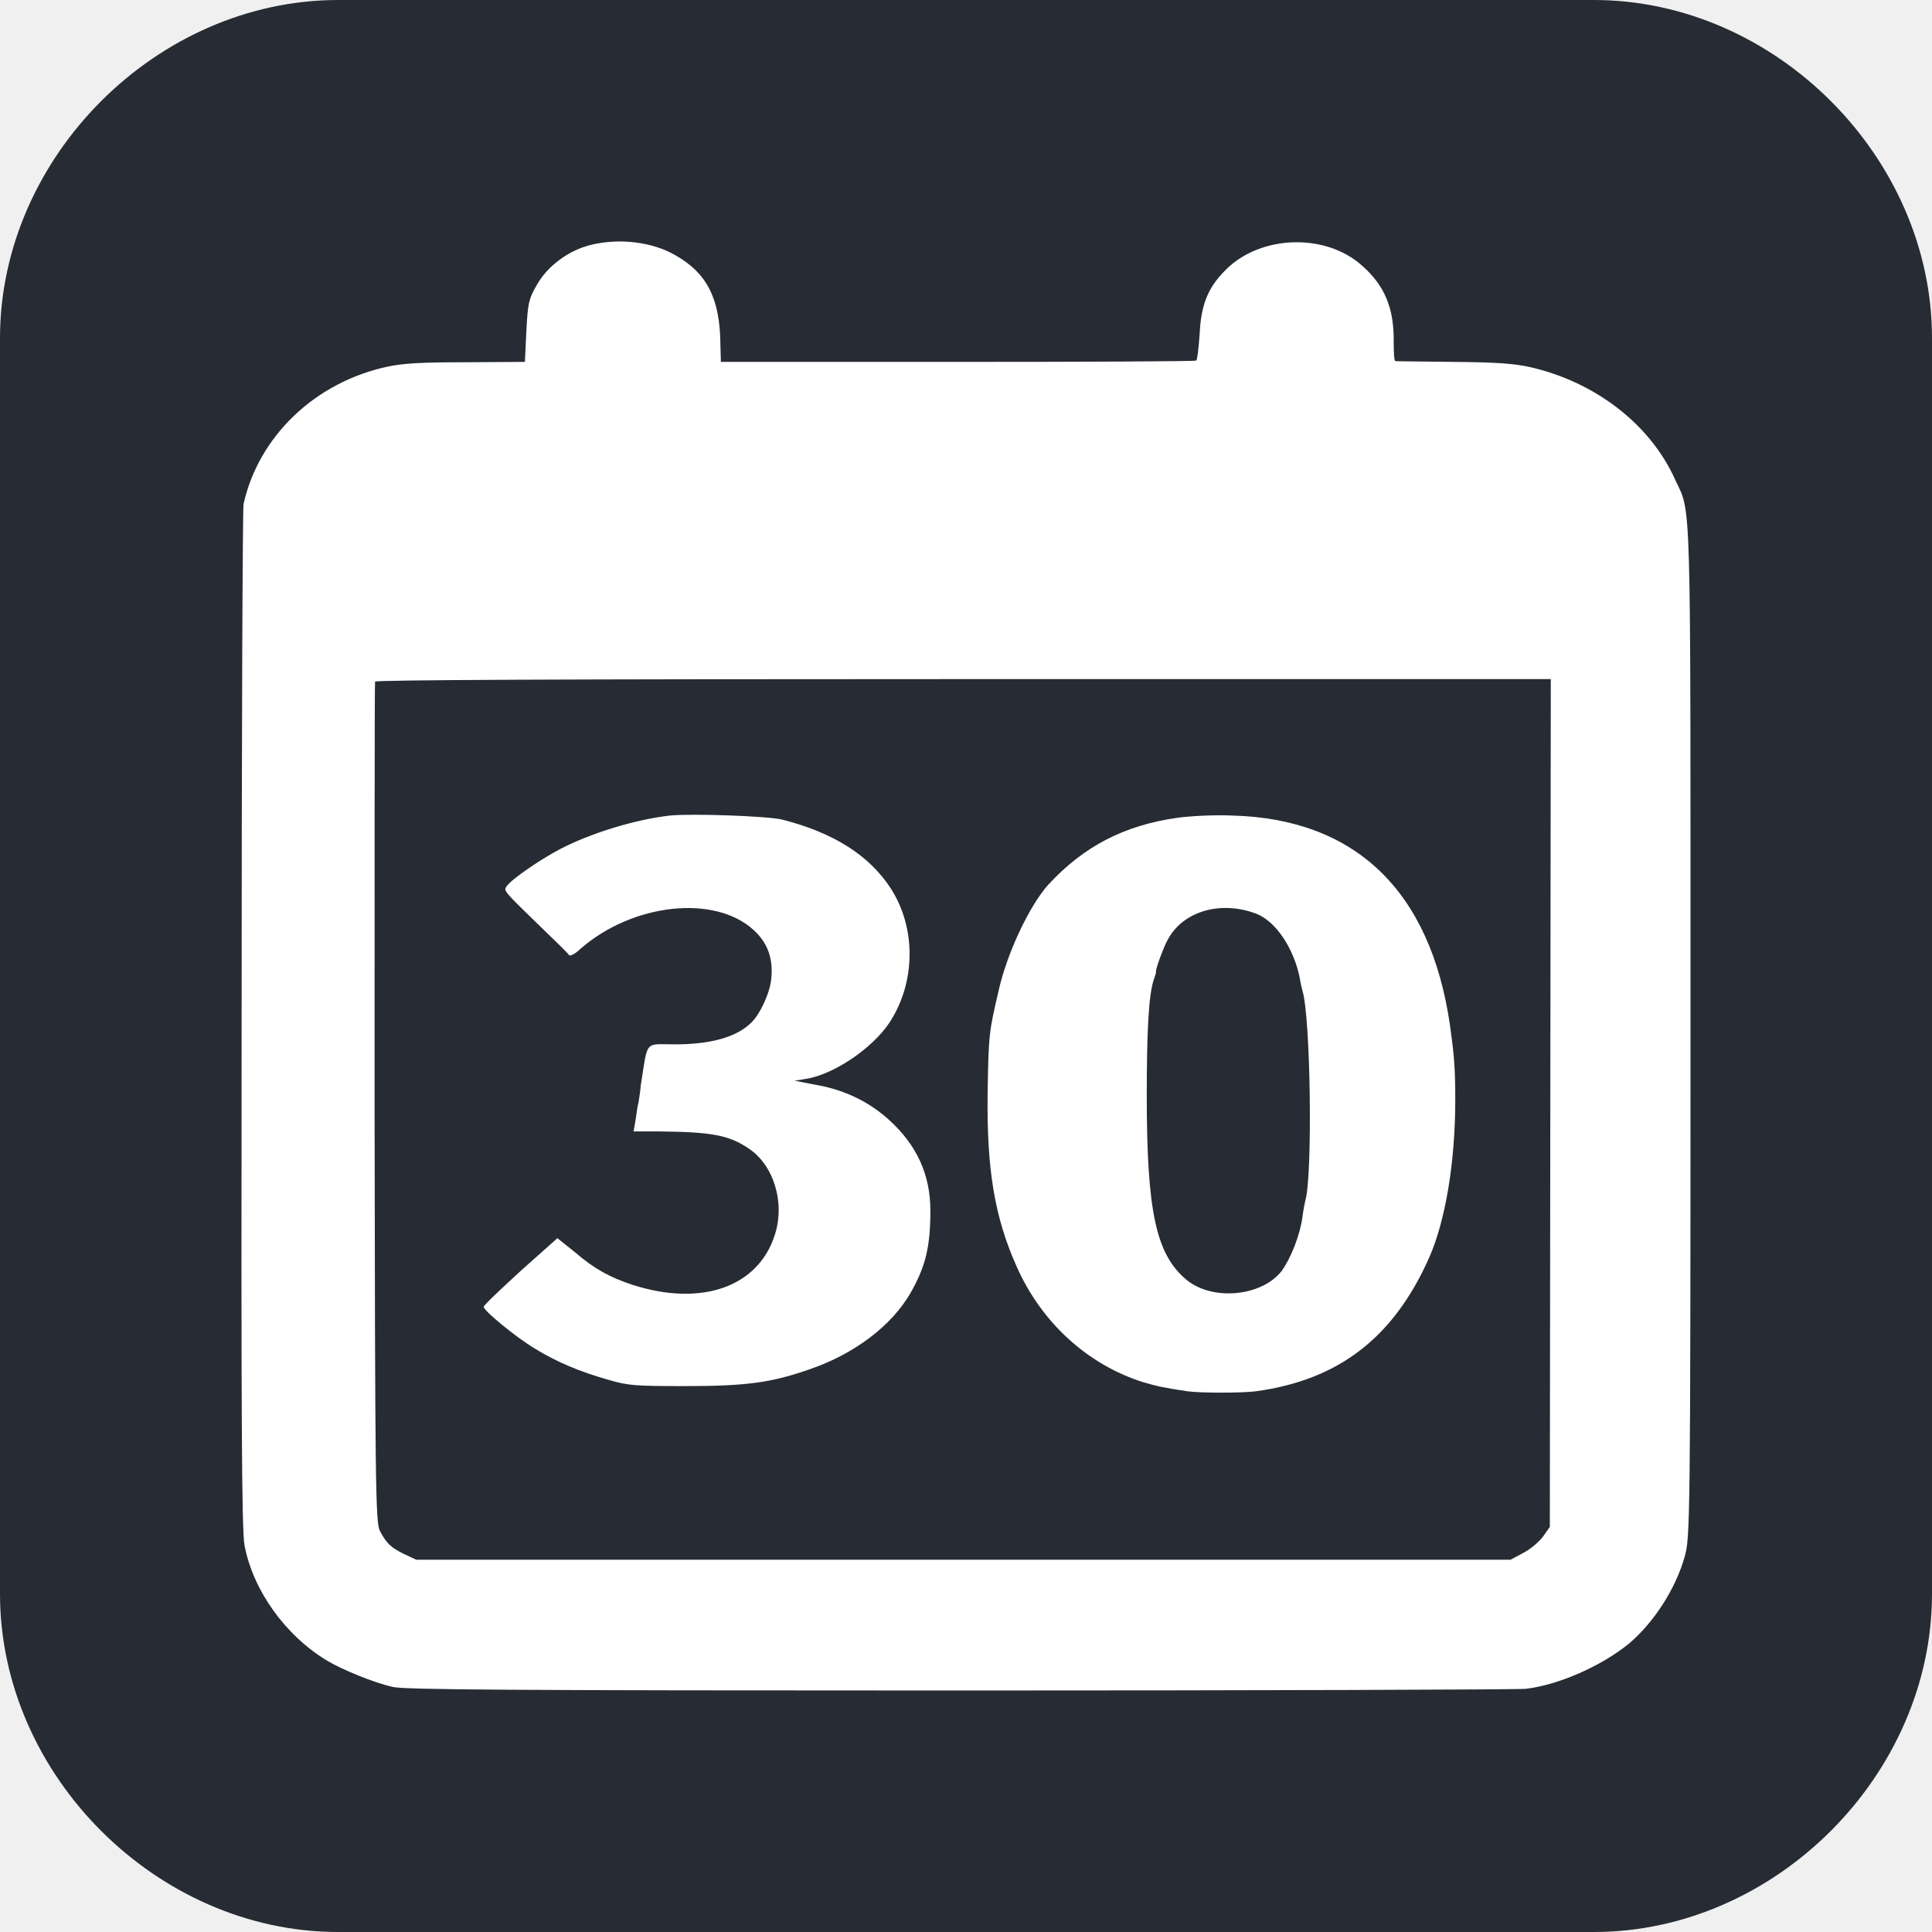
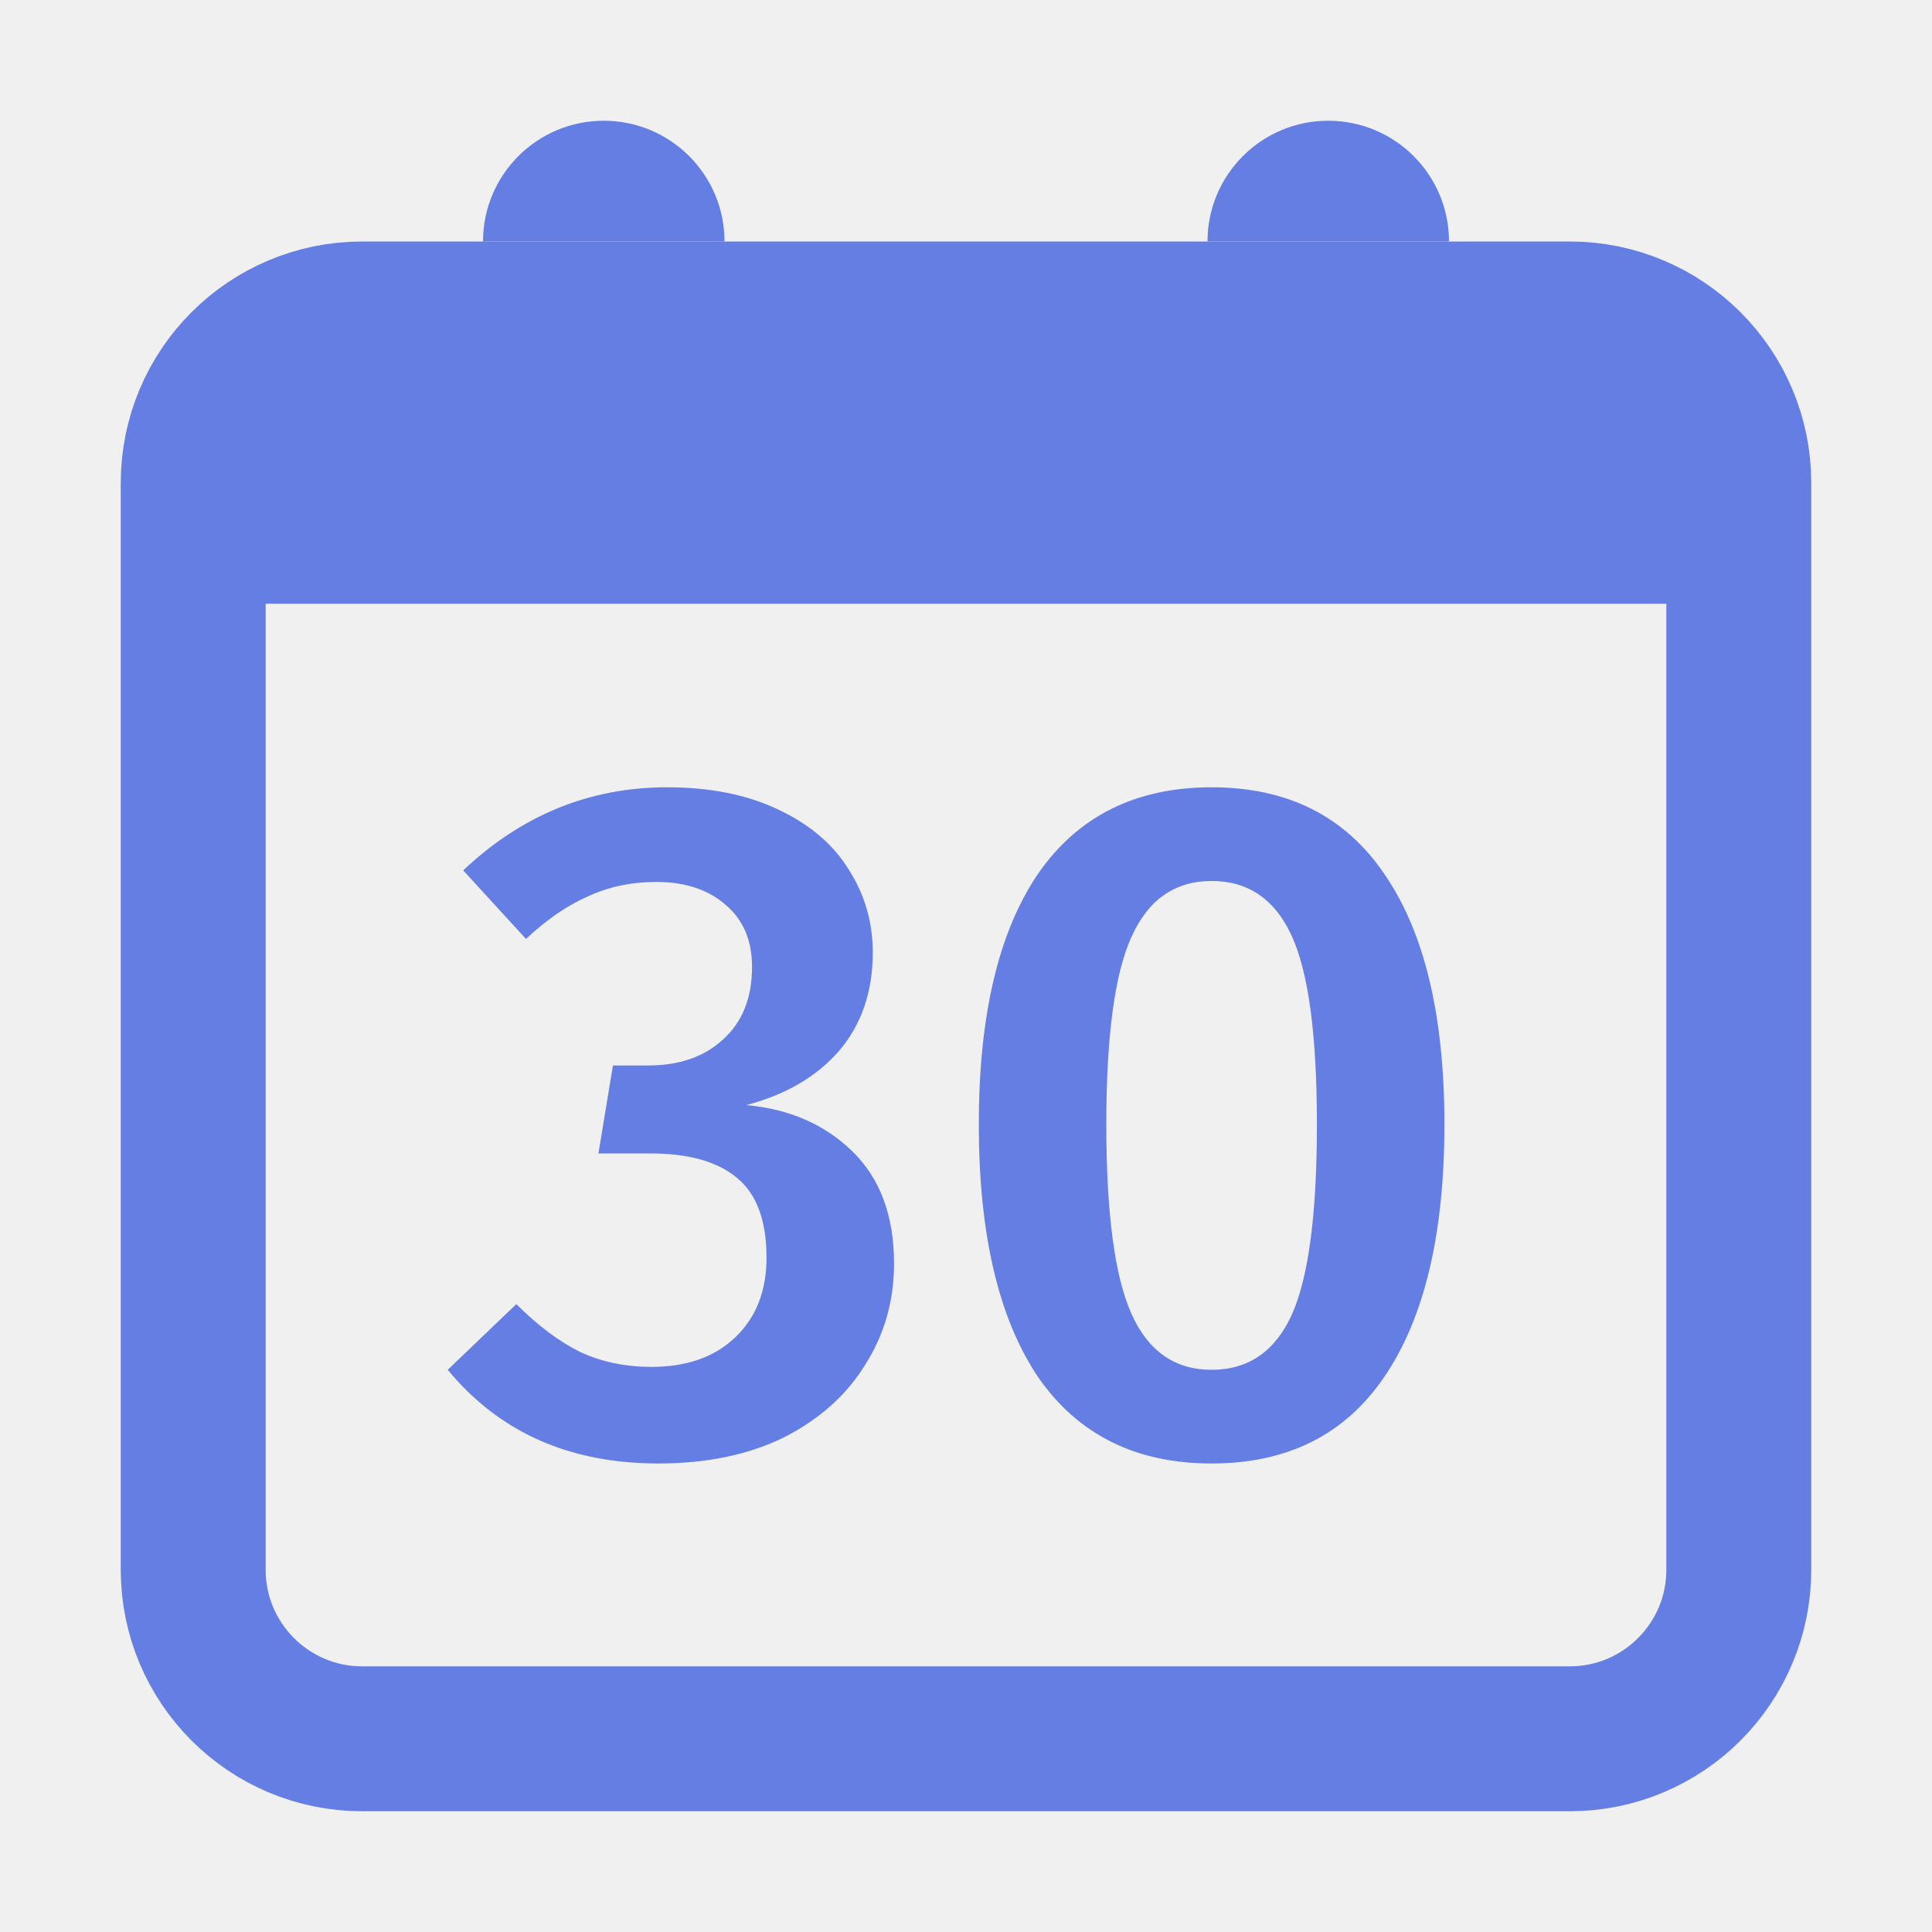
- <svg xmlns="http://www.w3.org/2000/svg" version="1.1" width="400" height="400" viewBox="0 0 16 16">
-   <path d="M2.8 0H13.2C14.7 0 16 1.3 16 2.8V13.2C16 14.7 14.7 16 13.2 16H2.8C1.3 16 0 14.7 0 13.2V2.8C0 1.3 1.3 0 2.8 0Z" fill="#272B33" />
-   <path d="M4.902 2.026C4.713 2.069 4.532 2.203 4.444 2.363C4.379 2.475 4.371 2.511 4.359 2.743L4.347 2.997L3.865 3C3.492 3 3.343 3.008 3.206 3.037C2.608 3.167 2.142 3.613 2.017 4.174C2.009 4.214 2.001 6.138 2.001 8.446C1.997 11.652 2.001 12.681 2.025 12.797C2.094 13.167 2.359 13.54 2.704 13.75C2.829 13.826 3.102 13.938 3.255 13.971C3.359 13.993 4.175 14 7.942 14C10.453 14 12.566 13.993 12.638 13.986C12.907 13.953 13.257 13.801 13.49 13.612C13.695 13.438 13.875 13.163 13.952 12.891C13.996 12.732 14 12.641 14 8.533C14 3.964 14.008 4.268 13.871 3.968C13.666 3.515 13.213 3.163 12.67 3.04C12.542 3.011 12.393 3 12.036 2.997C11.774 2.993 11.558 2.993 11.554 2.99C11.546 2.986 11.542 2.917 11.542 2.834C11.546 2.555 11.469 2.366 11.28 2.2C10.991 1.939 10.477 1.942 10.18 2.207C10.011 2.363 9.947 2.508 9.935 2.765C9.927 2.881 9.915 2.982 9.907 2.986C9.895 2.993 9.007 2.997 7.926 2.997H5.97L5.966 2.848C5.962 2.471 5.854 2.261 5.592 2.113C5.404 2.004 5.135 1.971 4.902 2.026ZM12.839 9.134L12.835 12.645L12.779 12.725C12.747 12.768 12.674 12.83 12.618 12.859L12.51 12.917H3.447L3.347 12.87C3.235 12.815 3.202 12.783 3.146 12.678C3.11 12.609 3.106 12.297 3.102 9.134C3.102 7.229 3.102 5.66 3.106 5.645C3.114 5.631 4.572 5.624 7.979 5.624H12.843L12.839 9.134Z" fill="white" />
-   <path d="M5.548 6.754C5.259 6.787 4.893 6.899 4.636 7.033C4.464 7.124 4.239 7.28 4.198 7.337C4.17 7.377 4.158 7.366 4.484 7.682C4.604 7.798 4.709 7.899 4.713 7.91C4.721 7.921 4.765 7.899 4.809 7.856C5.239 7.482 5.914 7.406 6.239 7.7C6.351 7.801 6.404 7.928 6.388 8.098C6.38 8.214 6.299 8.392 6.223 8.468C6.102 8.587 5.894 8.649 5.588 8.649C5.335 8.649 5.367 8.606 5.307 8.986C5.303 9.04 5.291 9.106 5.287 9.135C5.279 9.16 5.271 9.225 5.263 9.279L5.247 9.37H5.456C5.882 9.374 6.034 9.399 6.195 9.508C6.408 9.645 6.504 9.961 6.416 10.229C6.279 10.656 5.813 10.823 5.243 10.642C5.054 10.58 4.925 10.511 4.761 10.37L4.616 10.254L4.311 10.526C4.146 10.678 4.006 10.808 4.006 10.823C4.006 10.855 4.271 11.073 4.427 11.167C4.604 11.276 4.797 11.359 5.042 11.428C5.203 11.475 5.259 11.479 5.677 11.479C6.187 11.479 6.392 11.45 6.713 11.337C7.079 11.21 7.384 10.979 7.541 10.707C7.665 10.489 7.705 10.326 7.705 10.026C7.705 9.729 7.593 9.482 7.36 9.272C7.191 9.12 6.986 9.022 6.745 8.982L6.58 8.95L6.673 8.935C6.906 8.899 7.223 8.682 7.364 8.472C7.585 8.138 7.589 7.685 7.376 7.356C7.199 7.084 6.902 6.895 6.476 6.787C6.351 6.758 5.729 6.736 5.548 6.754Z" fill="white" />
-   <path d="M9.754 6.772C9.312 6.834 8.975 7.008 8.681 7.327C8.525 7.501 8.336 7.899 8.268 8.214C8.191 8.544 8.187 8.566 8.179 9.051C8.171 9.682 8.236 10.08 8.42 10.49C8.625 10.953 9.007 11.301 9.465 11.446C9.577 11.479 9.638 11.493 9.834 11.522C9.935 11.537 10.288 11.537 10.401 11.522C11.088 11.428 11.541 11.077 11.835 10.417C11.971 10.109 12.052 9.624 12.052 9.106C12.052 8.83 12.04 8.722 12.008 8.49C11.847 7.377 11.224 6.78 10.204 6.754C10.059 6.747 9.858 6.758 9.754 6.772ZM10.401 7.566C10.565 7.627 10.718 7.856 10.766 8.109C10.77 8.142 10.782 8.185 10.786 8.203C10.855 8.424 10.871 9.743 10.81 9.943C10.806 9.957 10.794 10.019 10.786 10.08C10.766 10.229 10.69 10.421 10.614 10.526C10.449 10.736 10.047 10.776 9.83 10.602C9.573 10.392 9.497 10.033 9.497 9.073C9.497 8.533 9.513 8.247 9.553 8.12C9.565 8.084 9.577 8.051 9.573 8.048C9.569 8.026 9.638 7.838 9.674 7.776C9.802 7.544 10.111 7.457 10.401 7.566Z" fill="white" />
+ <svg xmlns="http://www.w3.org/2000/svg" width="32" height="32" viewBox="0 0 32 32" fill="none">
+   <rect x="3.2" y="5.2" width="25.6" height="23.6" rx="2.8" stroke="#657EE4" stroke-width="2.4" />
+   <path d="M11.048 13.04C11.763 13.04 12.376 13.163 12.888 13.408C13.411 13.653 13.8 13.984 14.056 14.4C14.323 14.816 14.456 15.275 14.456 15.776C14.456 16.427 14.269 16.971 13.896 17.408C13.523 17.835 13.011 18.133 12.36 18.304C13.075 18.368 13.661 18.624 14.12 19.072C14.579 19.52 14.808 20.139 14.808 20.928C14.808 21.547 14.648 22.107 14.328 22.608C14.019 23.109 13.571 23.509 12.984 23.808C12.397 24.096 11.704 24.24 10.904 24.24C9.432 24.24 8.269 23.723 7.416 22.688L8.552 21.6C8.915 21.963 9.272 22.229 9.624 22.4C9.976 22.56 10.365 22.64 10.792 22.64C11.368 22.64 11.827 22.48 12.168 22.16C12.52 21.829 12.696 21.387 12.696 20.832C12.696 20.213 12.531 19.771 12.2 19.504C11.88 19.237 11.4 19.104 10.76 19.104H9.912L10.152 17.648H10.728C11.251 17.648 11.667 17.504 11.976 17.216C12.296 16.928 12.456 16.528 12.456 16.016C12.456 15.579 12.312 15.237 12.024 14.992C11.736 14.736 11.352 14.608 10.872 14.608C10.456 14.608 10.077 14.688 9.736 14.848C9.395 14.997 9.053 15.232 8.712 15.552L7.672 14.416C8.643 13.499 9.768 13.04 11.048 13.04ZM20.068 13.04C21.327 13.04 22.282 13.52 22.932 14.48C23.593 15.44 23.924 16.821 23.924 18.624C23.924 20.437 23.593 21.829 22.932 22.8C22.282 23.76 21.327 24.24 20.068 24.24C18.809 24.24 17.849 23.76 17.188 22.8C16.538 21.829 16.212 20.437 16.212 18.624C16.212 16.821 16.538 15.44 17.188 14.48C17.849 13.52 18.809 13.04 20.068 13.04ZM20.068 14.592C19.46 14.592 19.017 14.901 18.74 15.52C18.463 16.128 18.324 17.163 18.324 18.624C18.324 20.096 18.463 21.141 18.74 21.76C19.017 22.379 19.46 22.688 20.068 22.688C20.676 22.688 21.119 22.384 21.396 21.776C21.674 21.157 21.812 20.107 21.812 18.624C21.812 17.152 21.674 16.112 21.396 15.504C21.119 14.896 20.676 14.592 20.068 14.592Z" fill="#657EE4" />
+   <path d="M8 4C8 2.895 8.895 2 10 2V2C11.105 2 12 2.895 12 4V4H8V4Z" fill="#657EE4" />
+   <path d="M20 4C20 2.895 20.895 2 22 2V2C23.105 2 24 2.895 24 4V4H20V4Z" fill="#657EE4" />
+   <rect x="4" y="6" width="24" height="4" fill="#657EE4" />
</svg>
